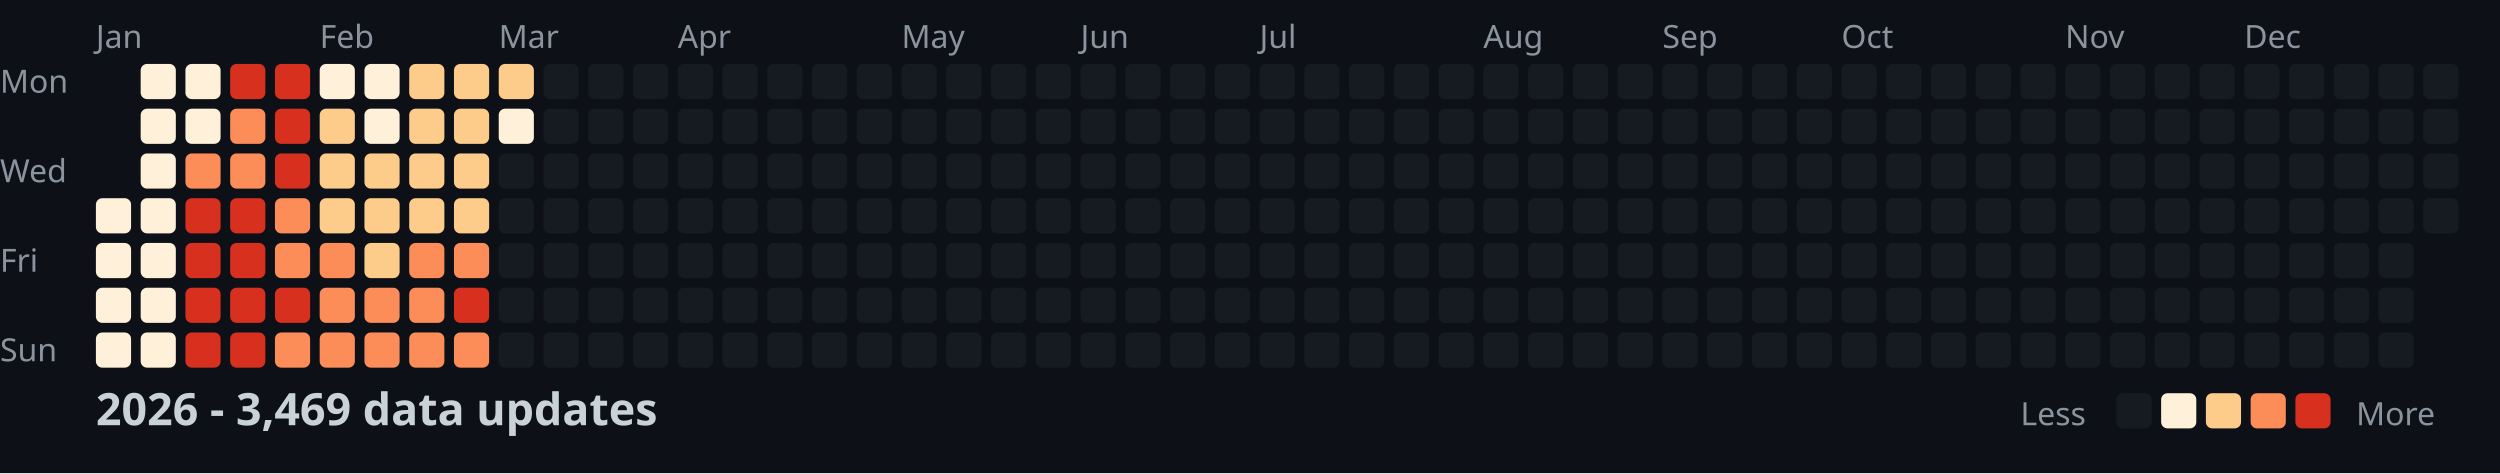
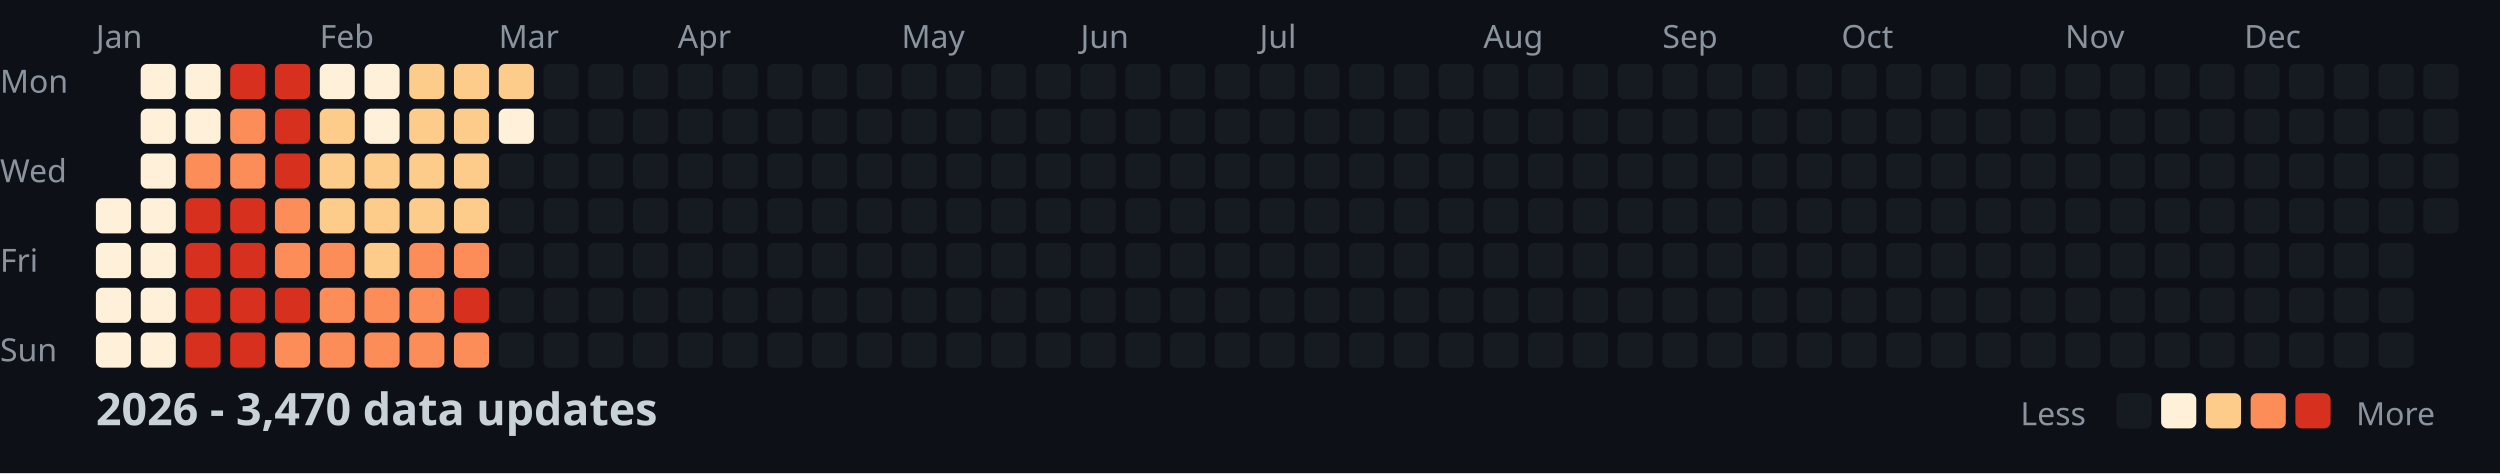
<svg xmlns="http://www.w3.org/2000/svg" width="782" height="148">
  <style>
    .month { font: 10px sans-serif; fill: #8b949e; }
    .day { font: 10px sans-serif; fill: #8b949e; }
    .title { font: bold 14px sans-serif; fill: #c9d1d9; }
    .legend { font: 10px sans-serif; fill: #8b949e; }
  </style>
  <rect width="100%" height="100%" fill="#0d1117" />
  <text x="0" y="29" class="day">Mon</text>
  <text x="0" y="57" class="day">Wed</text>
  <text x="0" y="85" class="day">Fri</text>
  <text x="0" y="113" class="day">Sun</text>
  <text x="30" y="15" class="month">Jan</text>
  <text x="100" y="15" class="month">Feb</text>
  <text x="156" y="15" class="month">Mar</text>
  <text x="212" y="15" class="month">Apr</text>
  <text x="282" y="15" class="month">May</text>
  <text x="338" y="15" class="month">Jun</text>
  <text x="394" y="15" class="month">Jul</text>
  <text x="464" y="15" class="month">Aug</text>
  <text x="520" y="15" class="month">Sep</text>
  <text x="576" y="15" class="month">Oct</text>
  <text x="646" y="15" class="month">Nov</text>
  <text x="702" y="15" class="month">Dec</text>
  <rect x="30" y="62" width="11" height="11" fill="#fef0d9" rx="2" />
  <rect x="30" y="76" width="11" height="11" fill="#fef0d9" rx="2" />
  <rect x="30" y="90" width="11" height="11" fill="#fef0d9" rx="2" />
  <rect x="30" y="104" width="11" height="11" fill="#fef0d9" rx="2" />
  <rect x="44" y="20" width="11" height="11" fill="#fef0d9" rx="2" />
  <rect x="44" y="34" width="11" height="11" fill="#fef0d9" rx="2" />
  <rect x="44" y="48" width="11" height="11" fill="#fef0d9" rx="2" />
  <rect x="44" y="62" width="11" height="11" fill="#fef0d9" rx="2" />
  <rect x="44" y="76" width="11" height="11" fill="#fef0d9" rx="2" />
  <rect x="44" y="90" width="11" height="11" fill="#fef0d9" rx="2" />
  <rect x="44" y="104" width="11" height="11" fill="#fef0d9" rx="2" />
  <rect x="58" y="20" width="11" height="11" fill="#fef0d9" rx="2" />
  <rect x="58" y="34" width="11" height="11" fill="#fef0d9" rx="2" />
  <rect x="58" y="48" width="11" height="11" fill="#fc8d59" rx="2" />
  <rect x="58" y="62" width="11" height="11" fill="#d7301f" rx="2" />
  <rect x="58" y="76" width="11" height="11" fill="#d7301f" rx="2" />
  <rect x="58" y="90" width="11" height="11" fill="#d7301f" rx="2" />
  <rect x="58" y="104" width="11" height="11" fill="#d7301f" rx="2" />
  <rect x="72" y="20" width="11" height="11" fill="#d7301f" rx="2" />
  <rect x="72" y="34" width="11" height="11" fill="#fc8d59" rx="2" />
  <rect x="72" y="48" width="11" height="11" fill="#fc8d59" rx="2" />
  <rect x="72" y="62" width="11" height="11" fill="#d7301f" rx="2" />
  <rect x="72" y="76" width="11" height="11" fill="#d7301f" rx="2" />
  <rect x="72" y="90" width="11" height="11" fill="#d7301f" rx="2" />
  <rect x="72" y="104" width="11" height="11" fill="#d7301f" rx="2" />
  <rect x="86" y="20" width="11" height="11" fill="#d7301f" rx="2" />
  <rect x="86" y="34" width="11" height="11" fill="#d7301f" rx="2" />
  <rect x="86" y="48" width="11" height="11" fill="#d7301f" rx="2" />
  <rect x="86" y="62" width="11" height="11" fill="#fc8d59" rx="2" />
  <rect x="86" y="76" width="11" height="11" fill="#fc8d59" rx="2" />
  <rect x="86" y="90" width="11" height="11" fill="#d7301f" rx="2" />
  <rect x="86" y="104" width="11" height="11" fill="#fc8d59" rx="2" />
  <rect x="100" y="20" width="11" height="11" fill="#fef0d9" rx="2" />
  <rect x="100" y="34" width="11" height="11" fill="#fdcc8a" rx="2" />
  <rect x="100" y="48" width="11" height="11" fill="#fdcc8a" rx="2" />
  <rect x="100" y="62" width="11" height="11" fill="#fdcc8a" rx="2" />
  <rect x="100" y="76" width="11" height="11" fill="#fc8d59" rx="2" />
  <rect x="100" y="90" width="11" height="11" fill="#fc8d59" rx="2" />
  <rect x="100" y="104" width="11" height="11" fill="#fc8d59" rx="2" />
  <rect x="114" y="20" width="11" height="11" fill="#fef0d9" rx="2" />
  <rect x="114" y="34" width="11" height="11" fill="#fef0d9" rx="2" />
  <rect x="114" y="48" width="11" height="11" fill="#fdcc8a" rx="2" />
  <rect x="114" y="62" width="11" height="11" fill="#fdcc8a" rx="2" />
  <rect x="114" y="76" width="11" height="11" fill="#fdcc8a" rx="2" />
  <rect x="114" y="90" width="11" height="11" fill="#fc8d59" rx="2" />
  <rect x="114" y="104" width="11" height="11" fill="#fc8d59" rx="2" />
  <rect x="128" y="20" width="11" height="11" fill="#fdcc8a" rx="2" />
  <rect x="128" y="34" width="11" height="11" fill="#fdcc8a" rx="2" />
  <rect x="128" y="48" width="11" height="11" fill="#fdcc8a" rx="2" />
  <rect x="128" y="62" width="11" height="11" fill="#fdcc8a" rx="2" />
  <rect x="128" y="76" width="11" height="11" fill="#fc8d59" rx="2" />
  <rect x="128" y="90" width="11" height="11" fill="#fc8d59" rx="2" />
  <rect x="128" y="104" width="11" height="11" fill="#fc8d59" rx="2" />
  <rect x="142" y="20" width="11" height="11" fill="#fdcc8a" rx="2" />
  <rect x="142" y="34" width="11" height="11" fill="#fdcc8a" rx="2" />
  <rect x="142" y="48" width="11" height="11" fill="#fdcc8a" rx="2" />
  <rect x="142" y="62" width="11" height="11" fill="#fdcc8a" rx="2" />
  <rect x="142" y="76" width="11" height="11" fill="#fc8d59" rx="2" />
  <rect x="142" y="90" width="11" height="11" fill="#d7301f" rx="2" />
  <rect x="142" y="104" width="11" height="11" fill="#fc8d59" rx="2" />
  <rect x="156" y="20" width="11" height="11" fill="#fdcc8a" rx="2" />
  <rect x="156" y="34" width="11" height="11" fill="#fef0d9" rx="2" />
  <rect x="156" y="48" width="11" height="11" fill="#161b22" rx="2" />
  <rect x="156" y="62" width="11" height="11" fill="#161b22" rx="2" />
  <rect x="156" y="76" width="11" height="11" fill="#161b22" rx="2" />
  <rect x="156" y="90" width="11" height="11" fill="#161b22" rx="2" />
  <rect x="156" y="104" width="11" height="11" fill="#161b22" rx="2" />
  <rect x="170" y="20" width="11" height="11" fill="#161b22" rx="2" />
  <rect x="170" y="34" width="11" height="11" fill="#161b22" rx="2" />
  <rect x="170" y="48" width="11" height="11" fill="#161b22" rx="2" />
  <rect x="170" y="62" width="11" height="11" fill="#161b22" rx="2" />
  <rect x="170" y="76" width="11" height="11" fill="#161b22" rx="2" />
  <rect x="170" y="90" width="11" height="11" fill="#161b22" rx="2" />
  <rect x="170" y="104" width="11" height="11" fill="#161b22" rx="2" />
  <rect x="184" y="20" width="11" height="11" fill="#161b22" rx="2" />
  <rect x="184" y="34" width="11" height="11" fill="#161b22" rx="2" />
  <rect x="184" y="48" width="11" height="11" fill="#161b22" rx="2" />
  <rect x="184" y="62" width="11" height="11" fill="#161b22" rx="2" />
  <rect x="184" y="76" width="11" height="11" fill="#161b22" rx="2" />
  <rect x="184" y="90" width="11" height="11" fill="#161b22" rx="2" />
  <rect x="184" y="104" width="11" height="11" fill="#161b22" rx="2" />
  <rect x="198" y="20" width="11" height="11" fill="#161b22" rx="2" />
  <rect x="198" y="34" width="11" height="11" fill="#161b22" rx="2" />
  <rect x="198" y="48" width="11" height="11" fill="#161b22" rx="2" />
  <rect x="198" y="62" width="11" height="11" fill="#161b22" rx="2" />
  <rect x="198" y="76" width="11" height="11" fill="#161b22" rx="2" />
  <rect x="198" y="90" width="11" height="11" fill="#161b22" rx="2" />
  <rect x="198" y="104" width="11" height="11" fill="#161b22" rx="2" />
  <rect x="212" y="20" width="11" height="11" fill="#161b22" rx="2" />
  <rect x="212" y="34" width="11" height="11" fill="#161b22" rx="2" />
  <rect x="212" y="48" width="11" height="11" fill="#161b22" rx="2" />
  <rect x="212" y="62" width="11" height="11" fill="#161b22" rx="2" />
  <rect x="212" y="76" width="11" height="11" fill="#161b22" rx="2" />
  <rect x="212" y="90" width="11" height="11" fill="#161b22" rx="2" />
  <rect x="212" y="104" width="11" height="11" fill="#161b22" rx="2" />
  <rect x="226" y="20" width="11" height="11" fill="#161b22" rx="2" />
  <rect x="226" y="34" width="11" height="11" fill="#161b22" rx="2" />
  <rect x="226" y="48" width="11" height="11" fill="#161b22" rx="2" />
  <rect x="226" y="62" width="11" height="11" fill="#161b22" rx="2" />
  <rect x="226" y="76" width="11" height="11" fill="#161b22" rx="2" />
  <rect x="226" y="90" width="11" height="11" fill="#161b22" rx="2" />
  <rect x="226" y="104" width="11" height="11" fill="#161b22" rx="2" />
  <rect x="240" y="20" width="11" height="11" fill="#161b22" rx="2" />
  <rect x="240" y="34" width="11" height="11" fill="#161b22" rx="2" />
  <rect x="240" y="48" width="11" height="11" fill="#161b22" rx="2" />
  <rect x="240" y="62" width="11" height="11" fill="#161b22" rx="2" />
  <rect x="240" y="76" width="11" height="11" fill="#161b22" rx="2" />
  <rect x="240" y="90" width="11" height="11" fill="#161b22" rx="2" />
  <rect x="240" y="104" width="11" height="11" fill="#161b22" rx="2" />
  <rect x="254" y="20" width="11" height="11" fill="#161b22" rx="2" />
  <rect x="254" y="34" width="11" height="11" fill="#161b22" rx="2" />
  <rect x="254" y="48" width="11" height="11" fill="#161b22" rx="2" />
  <rect x="254" y="62" width="11" height="11" fill="#161b22" rx="2" />
  <rect x="254" y="76" width="11" height="11" fill="#161b22" rx="2" />
  <rect x="254" y="90" width="11" height="11" fill="#161b22" rx="2" />
  <rect x="254" y="104" width="11" height="11" fill="#161b22" rx="2" />
  <rect x="268" y="20" width="11" height="11" fill="#161b22" rx="2" />
  <rect x="268" y="34" width="11" height="11" fill="#161b22" rx="2" />
  <rect x="268" y="48" width="11" height="11" fill="#161b22" rx="2" />
  <rect x="268" y="62" width="11" height="11" fill="#161b22" rx="2" />
  <rect x="268" y="76" width="11" height="11" fill="#161b22" rx="2" />
  <rect x="268" y="90" width="11" height="11" fill="#161b22" rx="2" />
  <rect x="268" y="104" width="11" height="11" fill="#161b22" rx="2" />
  <rect x="282" y="20" width="11" height="11" fill="#161b22" rx="2" />
  <rect x="282" y="34" width="11" height="11" fill="#161b22" rx="2" />
  <rect x="282" y="48" width="11" height="11" fill="#161b22" rx="2" />
  <rect x="282" y="62" width="11" height="11" fill="#161b22" rx="2" />
  <rect x="282" y="76" width="11" height="11" fill="#161b22" rx="2" />
  <rect x="282" y="90" width="11" height="11" fill="#161b22" rx="2" />
  <rect x="282" y="104" width="11" height="11" fill="#161b22" rx="2" />
  <rect x="296" y="20" width="11" height="11" fill="#161b22" rx="2" />
  <rect x="296" y="34" width="11" height="11" fill="#161b22" rx="2" />
  <rect x="296" y="48" width="11" height="11" fill="#161b22" rx="2" />
  <rect x="296" y="62" width="11" height="11" fill="#161b22" rx="2" />
  <rect x="296" y="76" width="11" height="11" fill="#161b22" rx="2" />
  <rect x="296" y="90" width="11" height="11" fill="#161b22" rx="2" />
  <rect x="296" y="104" width="11" height="11" fill="#161b22" rx="2" />
  <rect x="310" y="20" width="11" height="11" fill="#161b22" rx="2" />
  <rect x="310" y="34" width="11" height="11" fill="#161b22" rx="2" />
  <rect x="310" y="48" width="11" height="11" fill="#161b22" rx="2" />
  <rect x="310" y="62" width="11" height="11" fill="#161b22" rx="2" />
  <rect x="310" y="76" width="11" height="11" fill="#161b22" rx="2" />
  <rect x="310" y="90" width="11" height="11" fill="#161b22" rx="2" />
  <rect x="310" y="104" width="11" height="11" fill="#161b22" rx="2" />
  <rect x="324" y="20" width="11" height="11" fill="#161b22" rx="2" />
  <rect x="324" y="34" width="11" height="11" fill="#161b22" rx="2" />
  <rect x="324" y="48" width="11" height="11" fill="#161b22" rx="2" />
  <rect x="324" y="62" width="11" height="11" fill="#161b22" rx="2" />
  <rect x="324" y="76" width="11" height="11" fill="#161b22" rx="2" />
  <rect x="324" y="90" width="11" height="11" fill="#161b22" rx="2" />
  <rect x="324" y="104" width="11" height="11" fill="#161b22" rx="2" />
  <rect x="338" y="20" width="11" height="11" fill="#161b22" rx="2" />
  <rect x="338" y="34" width="11" height="11" fill="#161b22" rx="2" />
  <rect x="338" y="48" width="11" height="11" fill="#161b22" rx="2" />
  <rect x="338" y="62" width="11" height="11" fill="#161b22" rx="2" />
  <rect x="338" y="76" width="11" height="11" fill="#161b22" rx="2" />
  <rect x="338" y="90" width="11" height="11" fill="#161b22" rx="2" />
  <rect x="338" y="104" width="11" height="11" fill="#161b22" rx="2" />
  <rect x="352" y="20" width="11" height="11" fill="#161b22" rx="2" />
  <rect x="352" y="34" width="11" height="11" fill="#161b22" rx="2" />
  <rect x="352" y="48" width="11" height="11" fill="#161b22" rx="2" />
  <rect x="352" y="62" width="11" height="11" fill="#161b22" rx="2" />
  <rect x="352" y="76" width="11" height="11" fill="#161b22" rx="2" />
  <rect x="352" y="90" width="11" height="11" fill="#161b22" rx="2" />
  <rect x="352" y="104" width="11" height="11" fill="#161b22" rx="2" />
  <rect x="366" y="20" width="11" height="11" fill="#161b22" rx="2" />
  <rect x="366" y="34" width="11" height="11" fill="#161b22" rx="2" />
  <rect x="366" y="48" width="11" height="11" fill="#161b22" rx="2" />
  <rect x="366" y="62" width="11" height="11" fill="#161b22" rx="2" />
  <rect x="366" y="76" width="11" height="11" fill="#161b22" rx="2" />
  <rect x="366" y="90" width="11" height="11" fill="#161b22" rx="2" />
  <rect x="366" y="104" width="11" height="11" fill="#161b22" rx="2" />
  <rect x="380" y="20" width="11" height="11" fill="#161b22" rx="2" />
  <rect x="380" y="34" width="11" height="11" fill="#161b22" rx="2" />
  <rect x="380" y="48" width="11" height="11" fill="#161b22" rx="2" />
  <rect x="380" y="62" width="11" height="11" fill="#161b22" rx="2" />
  <rect x="380" y="76" width="11" height="11" fill="#161b22" rx="2" />
  <rect x="380" y="90" width="11" height="11" fill="#161b22" rx="2" />
  <rect x="380" y="104" width="11" height="11" fill="#161b22" rx="2" />
  <rect x="394" y="20" width="11" height="11" fill="#161b22" rx="2" />
  <rect x="394" y="34" width="11" height="11" fill="#161b22" rx="2" />
  <rect x="394" y="48" width="11" height="11" fill="#161b22" rx="2" />
  <rect x="394" y="62" width="11" height="11" fill="#161b22" rx="2" />
  <rect x="394" y="76" width="11" height="11" fill="#161b22" rx="2" />
  <rect x="394" y="90" width="11" height="11" fill="#161b22" rx="2" />
  <rect x="394" y="104" width="11" height="11" fill="#161b22" rx="2" />
  <rect x="408" y="20" width="11" height="11" fill="#161b22" rx="2" />
  <rect x="408" y="34" width="11" height="11" fill="#161b22" rx="2" />
  <rect x="408" y="48" width="11" height="11" fill="#161b22" rx="2" />
  <rect x="408" y="62" width="11" height="11" fill="#161b22" rx="2" />
  <rect x="408" y="76" width="11" height="11" fill="#161b22" rx="2" />
  <rect x="408" y="90" width="11" height="11" fill="#161b22" rx="2" />
  <rect x="408" y="104" width="11" height="11" fill="#161b22" rx="2" />
  <rect x="422" y="20" width="11" height="11" fill="#161b22" rx="2" />
  <rect x="422" y="34" width="11" height="11" fill="#161b22" rx="2" />
  <rect x="422" y="48" width="11" height="11" fill="#161b22" rx="2" />
  <rect x="422" y="62" width="11" height="11" fill="#161b22" rx="2" />
  <rect x="422" y="76" width="11" height="11" fill="#161b22" rx="2" />
  <rect x="422" y="90" width="11" height="11" fill="#161b22" rx="2" />
  <rect x="422" y="104" width="11" height="11" fill="#161b22" rx="2" />
  <rect x="436" y="20" width="11" height="11" fill="#161b22" rx="2" />
  <rect x="436" y="34" width="11" height="11" fill="#161b22" rx="2" />
  <rect x="436" y="48" width="11" height="11" fill="#161b22" rx="2" />
  <rect x="436" y="62" width="11" height="11" fill="#161b22" rx="2" />
  <rect x="436" y="76" width="11" height="11" fill="#161b22" rx="2" />
  <rect x="436" y="90" width="11" height="11" fill="#161b22" rx="2" />
  <rect x="436" y="104" width="11" height="11" fill="#161b22" rx="2" />
  <rect x="450" y="20" width="11" height="11" fill="#161b22" rx="2" />
  <rect x="450" y="34" width="11" height="11" fill="#161b22" rx="2" />
  <rect x="450" y="48" width="11" height="11" fill="#161b22" rx="2" />
  <rect x="450" y="62" width="11" height="11" fill="#161b22" rx="2" />
  <rect x="450" y="76" width="11" height="11" fill="#161b22" rx="2" />
  <rect x="450" y="90" width="11" height="11" fill="#161b22" rx="2" />
  <rect x="450" y="104" width="11" height="11" fill="#161b22" rx="2" />
  <rect x="464" y="20" width="11" height="11" fill="#161b22" rx="2" />
  <rect x="464" y="34" width="11" height="11" fill="#161b22" rx="2" />
  <rect x="464" y="48" width="11" height="11" fill="#161b22" rx="2" />
  <rect x="464" y="62" width="11" height="11" fill="#161b22" rx="2" />
  <rect x="464" y="76" width="11" height="11" fill="#161b22" rx="2" />
  <rect x="464" y="90" width="11" height="11" fill="#161b22" rx="2" />
  <rect x="464" y="104" width="11" height="11" fill="#161b22" rx="2" />
  <rect x="478" y="20" width="11" height="11" fill="#161b22" rx="2" />
  <rect x="478" y="34" width="11" height="11" fill="#161b22" rx="2" />
  <rect x="478" y="48" width="11" height="11" fill="#161b22" rx="2" />
  <rect x="478" y="62" width="11" height="11" fill="#161b22" rx="2" />
  <rect x="478" y="76" width="11" height="11" fill="#161b22" rx="2" />
  <rect x="478" y="90" width="11" height="11" fill="#161b22" rx="2" />
  <rect x="478" y="104" width="11" height="11" fill="#161b22" rx="2" />
  <rect x="492" y="20" width="11" height="11" fill="#161b22" rx="2" />
  <rect x="492" y="34" width="11" height="11" fill="#161b22" rx="2" />
  <rect x="492" y="48" width="11" height="11" fill="#161b22" rx="2" />
  <rect x="492" y="62" width="11" height="11" fill="#161b22" rx="2" />
  <rect x="492" y="76" width="11" height="11" fill="#161b22" rx="2" />
  <rect x="492" y="90" width="11" height="11" fill="#161b22" rx="2" />
  <rect x="492" y="104" width="11" height="11" fill="#161b22" rx="2" />
  <rect x="506" y="20" width="11" height="11" fill="#161b22" rx="2" />
  <rect x="506" y="34" width="11" height="11" fill="#161b22" rx="2" />
  <rect x="506" y="48" width="11" height="11" fill="#161b22" rx="2" />
  <rect x="506" y="62" width="11" height="11" fill="#161b22" rx="2" />
  <rect x="506" y="76" width="11" height="11" fill="#161b22" rx="2" />
  <rect x="506" y="90" width="11" height="11" fill="#161b22" rx="2" />
  <rect x="506" y="104" width="11" height="11" fill="#161b22" rx="2" />
  <rect x="520" y="20" width="11" height="11" fill="#161b22" rx="2" />
  <rect x="520" y="34" width="11" height="11" fill="#161b22" rx="2" />
  <rect x="520" y="48" width="11" height="11" fill="#161b22" rx="2" />
  <rect x="520" y="62" width="11" height="11" fill="#161b22" rx="2" />
  <rect x="520" y="76" width="11" height="11" fill="#161b22" rx="2" />
  <rect x="520" y="90" width="11" height="11" fill="#161b22" rx="2" />
  <rect x="520" y="104" width="11" height="11" fill="#161b22" rx="2" />
  <rect x="534" y="20" width="11" height="11" fill="#161b22" rx="2" />
  <rect x="534" y="34" width="11" height="11" fill="#161b22" rx="2" />
  <rect x="534" y="48" width="11" height="11" fill="#161b22" rx="2" />
  <rect x="534" y="62" width="11" height="11" fill="#161b22" rx="2" />
  <rect x="534" y="76" width="11" height="11" fill="#161b22" rx="2" />
  <rect x="534" y="90" width="11" height="11" fill="#161b22" rx="2" />
  <rect x="534" y="104" width="11" height="11" fill="#161b22" rx="2" />
  <rect x="548" y="20" width="11" height="11" fill="#161b22" rx="2" />
  <rect x="548" y="34" width="11" height="11" fill="#161b22" rx="2" />
  <rect x="548" y="48" width="11" height="11" fill="#161b22" rx="2" />
  <rect x="548" y="62" width="11" height="11" fill="#161b22" rx="2" />
  <rect x="548" y="76" width="11" height="11" fill="#161b22" rx="2" />
  <rect x="548" y="90" width="11" height="11" fill="#161b22" rx="2" />
  <rect x="548" y="104" width="11" height="11" fill="#161b22" rx="2" />
  <rect x="562" y="20" width="11" height="11" fill="#161b22" rx="2" />
  <rect x="562" y="34" width="11" height="11" fill="#161b22" rx="2" />
  <rect x="562" y="48" width="11" height="11" fill="#161b22" rx="2" />
  <rect x="562" y="62" width="11" height="11" fill="#161b22" rx="2" />
  <rect x="562" y="76" width="11" height="11" fill="#161b22" rx="2" />
  <rect x="562" y="90" width="11" height="11" fill="#161b22" rx="2" />
  <rect x="562" y="104" width="11" height="11" fill="#161b22" rx="2" />
  <rect x="576" y="20" width="11" height="11" fill="#161b22" rx="2" />
  <rect x="576" y="34" width="11" height="11" fill="#161b22" rx="2" />
  <rect x="576" y="48" width="11" height="11" fill="#161b22" rx="2" />
  <rect x="576" y="62" width="11" height="11" fill="#161b22" rx="2" />
  <rect x="576" y="76" width="11" height="11" fill="#161b22" rx="2" />
  <rect x="576" y="90" width="11" height="11" fill="#161b22" rx="2" />
  <rect x="576" y="104" width="11" height="11" fill="#161b22" rx="2" />
  <rect x="590" y="20" width="11" height="11" fill="#161b22" rx="2" />
  <rect x="590" y="34" width="11" height="11" fill="#161b22" rx="2" />
  <rect x="590" y="48" width="11" height="11" fill="#161b22" rx="2" />
  <rect x="590" y="62" width="11" height="11" fill="#161b22" rx="2" />
  <rect x="590" y="76" width="11" height="11" fill="#161b22" rx="2" />
  <rect x="590" y="90" width="11" height="11" fill="#161b22" rx="2" />
  <rect x="590" y="104" width="11" height="11" fill="#161b22" rx="2" />
  <rect x="604" y="20" width="11" height="11" fill="#161b22" rx="2" />
  <rect x="604" y="34" width="11" height="11" fill="#161b22" rx="2" />
  <rect x="604" y="48" width="11" height="11" fill="#161b22" rx="2" />
  <rect x="604" y="62" width="11" height="11" fill="#161b22" rx="2" />
  <rect x="604" y="76" width="11" height="11" fill="#161b22" rx="2" />
  <rect x="604" y="90" width="11" height="11" fill="#161b22" rx="2" />
  <rect x="604" y="104" width="11" height="11" fill="#161b22" rx="2" />
  <rect x="618" y="20" width="11" height="11" fill="#161b22" rx="2" />
  <rect x="618" y="34" width="11" height="11" fill="#161b22" rx="2" />
  <rect x="618" y="48" width="11" height="11" fill="#161b22" rx="2" />
  <rect x="618" y="62" width="11" height="11" fill="#161b22" rx="2" />
  <rect x="618" y="76" width="11" height="11" fill="#161b22" rx="2" />
  <rect x="618" y="90" width="11" height="11" fill="#161b22" rx="2" />
  <rect x="618" y="104" width="11" height="11" fill="#161b22" rx="2" />
  <rect x="632" y="20" width="11" height="11" fill="#161b22" rx="2" />
  <rect x="632" y="34" width="11" height="11" fill="#161b22" rx="2" />
  <rect x="632" y="48" width="11" height="11" fill="#161b22" rx="2" />
  <rect x="632" y="62" width="11" height="11" fill="#161b22" rx="2" />
  <rect x="632" y="76" width="11" height="11" fill="#161b22" rx="2" />
  <rect x="632" y="90" width="11" height="11" fill="#161b22" rx="2" />
  <rect x="632" y="104" width="11" height="11" fill="#161b22" rx="2" />
  <rect x="646" y="20" width="11" height="11" fill="#161b22" rx="2" />
  <rect x="646" y="34" width="11" height="11" fill="#161b22" rx="2" />
  <rect x="646" y="48" width="11" height="11" fill="#161b22" rx="2" />
  <rect x="646" y="62" width="11" height="11" fill="#161b22" rx="2" />
  <rect x="646" y="76" width="11" height="11" fill="#161b22" rx="2" />
  <rect x="646" y="90" width="11" height="11" fill="#161b22" rx="2" />
  <rect x="646" y="104" width="11" height="11" fill="#161b22" rx="2" />
  <rect x="660" y="20" width="11" height="11" fill="#161b22" rx="2" />
  <rect x="660" y="34" width="11" height="11" fill="#161b22" rx="2" />
  <rect x="660" y="48" width="11" height="11" fill="#161b22" rx="2" />
  <rect x="660" y="62" width="11" height="11" fill="#161b22" rx="2" />
  <rect x="660" y="76" width="11" height="11" fill="#161b22" rx="2" />
  <rect x="660" y="90" width="11" height="11" fill="#161b22" rx="2" />
  <rect x="660" y="104" width="11" height="11" fill="#161b22" rx="2" />
  <rect x="674" y="20" width="11" height="11" fill="#161b22" rx="2" />
  <rect x="674" y="34" width="11" height="11" fill="#161b22" rx="2" />
  <rect x="674" y="48" width="11" height="11" fill="#161b22" rx="2" />
  <rect x="674" y="62" width="11" height="11" fill="#161b22" rx="2" />
  <rect x="674" y="76" width="11" height="11" fill="#161b22" rx="2" />
  <rect x="674" y="90" width="11" height="11" fill="#161b22" rx="2" />
  <rect x="674" y="104" width="11" height="11" fill="#161b22" rx="2" />
  <rect x="688" y="20" width="11" height="11" fill="#161b22" rx="2" />
  <rect x="688" y="34" width="11" height="11" fill="#161b22" rx="2" />
  <rect x="688" y="48" width="11" height="11" fill="#161b22" rx="2" />
  <rect x="688" y="62" width="11" height="11" fill="#161b22" rx="2" />
  <rect x="688" y="76" width="11" height="11" fill="#161b22" rx="2" />
  <rect x="688" y="90" width="11" height="11" fill="#161b22" rx="2" />
  <rect x="688" y="104" width="11" height="11" fill="#161b22" rx="2" />
  <rect x="702" y="20" width="11" height="11" fill="#161b22" rx="2" />
  <rect x="702" y="34" width="11" height="11" fill="#161b22" rx="2" />
  <rect x="702" y="48" width="11" height="11" fill="#161b22" rx="2" />
  <rect x="702" y="62" width="11" height="11" fill="#161b22" rx="2" />
  <rect x="702" y="76" width="11" height="11" fill="#161b22" rx="2" />
  <rect x="702" y="90" width="11" height="11" fill="#161b22" rx="2" />
  <rect x="702" y="104" width="11" height="11" fill="#161b22" rx="2" />
  <rect x="716" y="20" width="11" height="11" fill="#161b22" rx="2" />
  <rect x="716" y="34" width="11" height="11" fill="#161b22" rx="2" />
  <rect x="716" y="48" width="11" height="11" fill="#161b22" rx="2" />
  <rect x="716" y="62" width="11" height="11" fill="#161b22" rx="2" />
  <rect x="716" y="76" width="11" height="11" fill="#161b22" rx="2" />
  <rect x="716" y="90" width="11" height="11" fill="#161b22" rx="2" />
  <rect x="716" y="104" width="11" height="11" fill="#161b22" rx="2" />
  <rect x="730" y="20" width="11" height="11" fill="#161b22" rx="2" />
  <rect x="730" y="34" width="11" height="11" fill="#161b22" rx="2" />
  <rect x="730" y="48" width="11" height="11" fill="#161b22" rx="2" />
  <rect x="730" y="62" width="11" height="11" fill="#161b22" rx="2" />
  <rect x="730" y="76" width="11" height="11" fill="#161b22" rx="2" />
  <rect x="730" y="90" width="11" height="11" fill="#161b22" rx="2" />
  <rect x="730" y="104" width="11" height="11" fill="#161b22" rx="2" />
  <rect x="744" y="20" width="11" height="11" fill="#161b22" rx="2" />
  <rect x="744" y="34" width="11" height="11" fill="#161b22" rx="2" />
  <rect x="744" y="48" width="11" height="11" fill="#161b22" rx="2" />
  <rect x="744" y="62" width="11" height="11" fill="#161b22" rx="2" />
  <rect x="744" y="76" width="11" height="11" fill="#161b22" rx="2" />
  <rect x="744" y="90" width="11" height="11" fill="#161b22" rx="2" />
  <rect x="744" y="104" width="11" height="11" fill="#161b22" rx="2" />
  <rect x="758" y="20" width="11" height="11" fill="#161b22" rx="2" />
  <rect x="758" y="34" width="11" height="11" fill="#161b22" rx="2" />
  <rect x="758" y="48" width="11" height="11" fill="#161b22" rx="2" />
  <rect x="758" y="62" width="11" height="11" fill="#161b22" rx="2" />
-   <text x="30" y="133" class="title">2026 - 3,469 data updates</text>
+   <text x="30" y="133" class="title">2026 - 3,470 data updates</text>
  <text x="632" y="133" class="legend">Less</text>
  <rect x="662" y="123" width="11" height="11" fill="#161b22" rx="2" />
  <rect x="676" y="123" width="11" height="11" fill="#fef0d9" rx="2" />
  <rect x="690" y="123" width="11" height="11" fill="#fdcc8a" rx="2" />
  <rect x="704" y="123" width="11" height="11" fill="#fc8d59" rx="2" />
  <rect x="718" y="123" width="11" height="11" fill="#d7301f" rx="2" />
  <text x="737" y="133" class="legend">More</text>
</svg>
